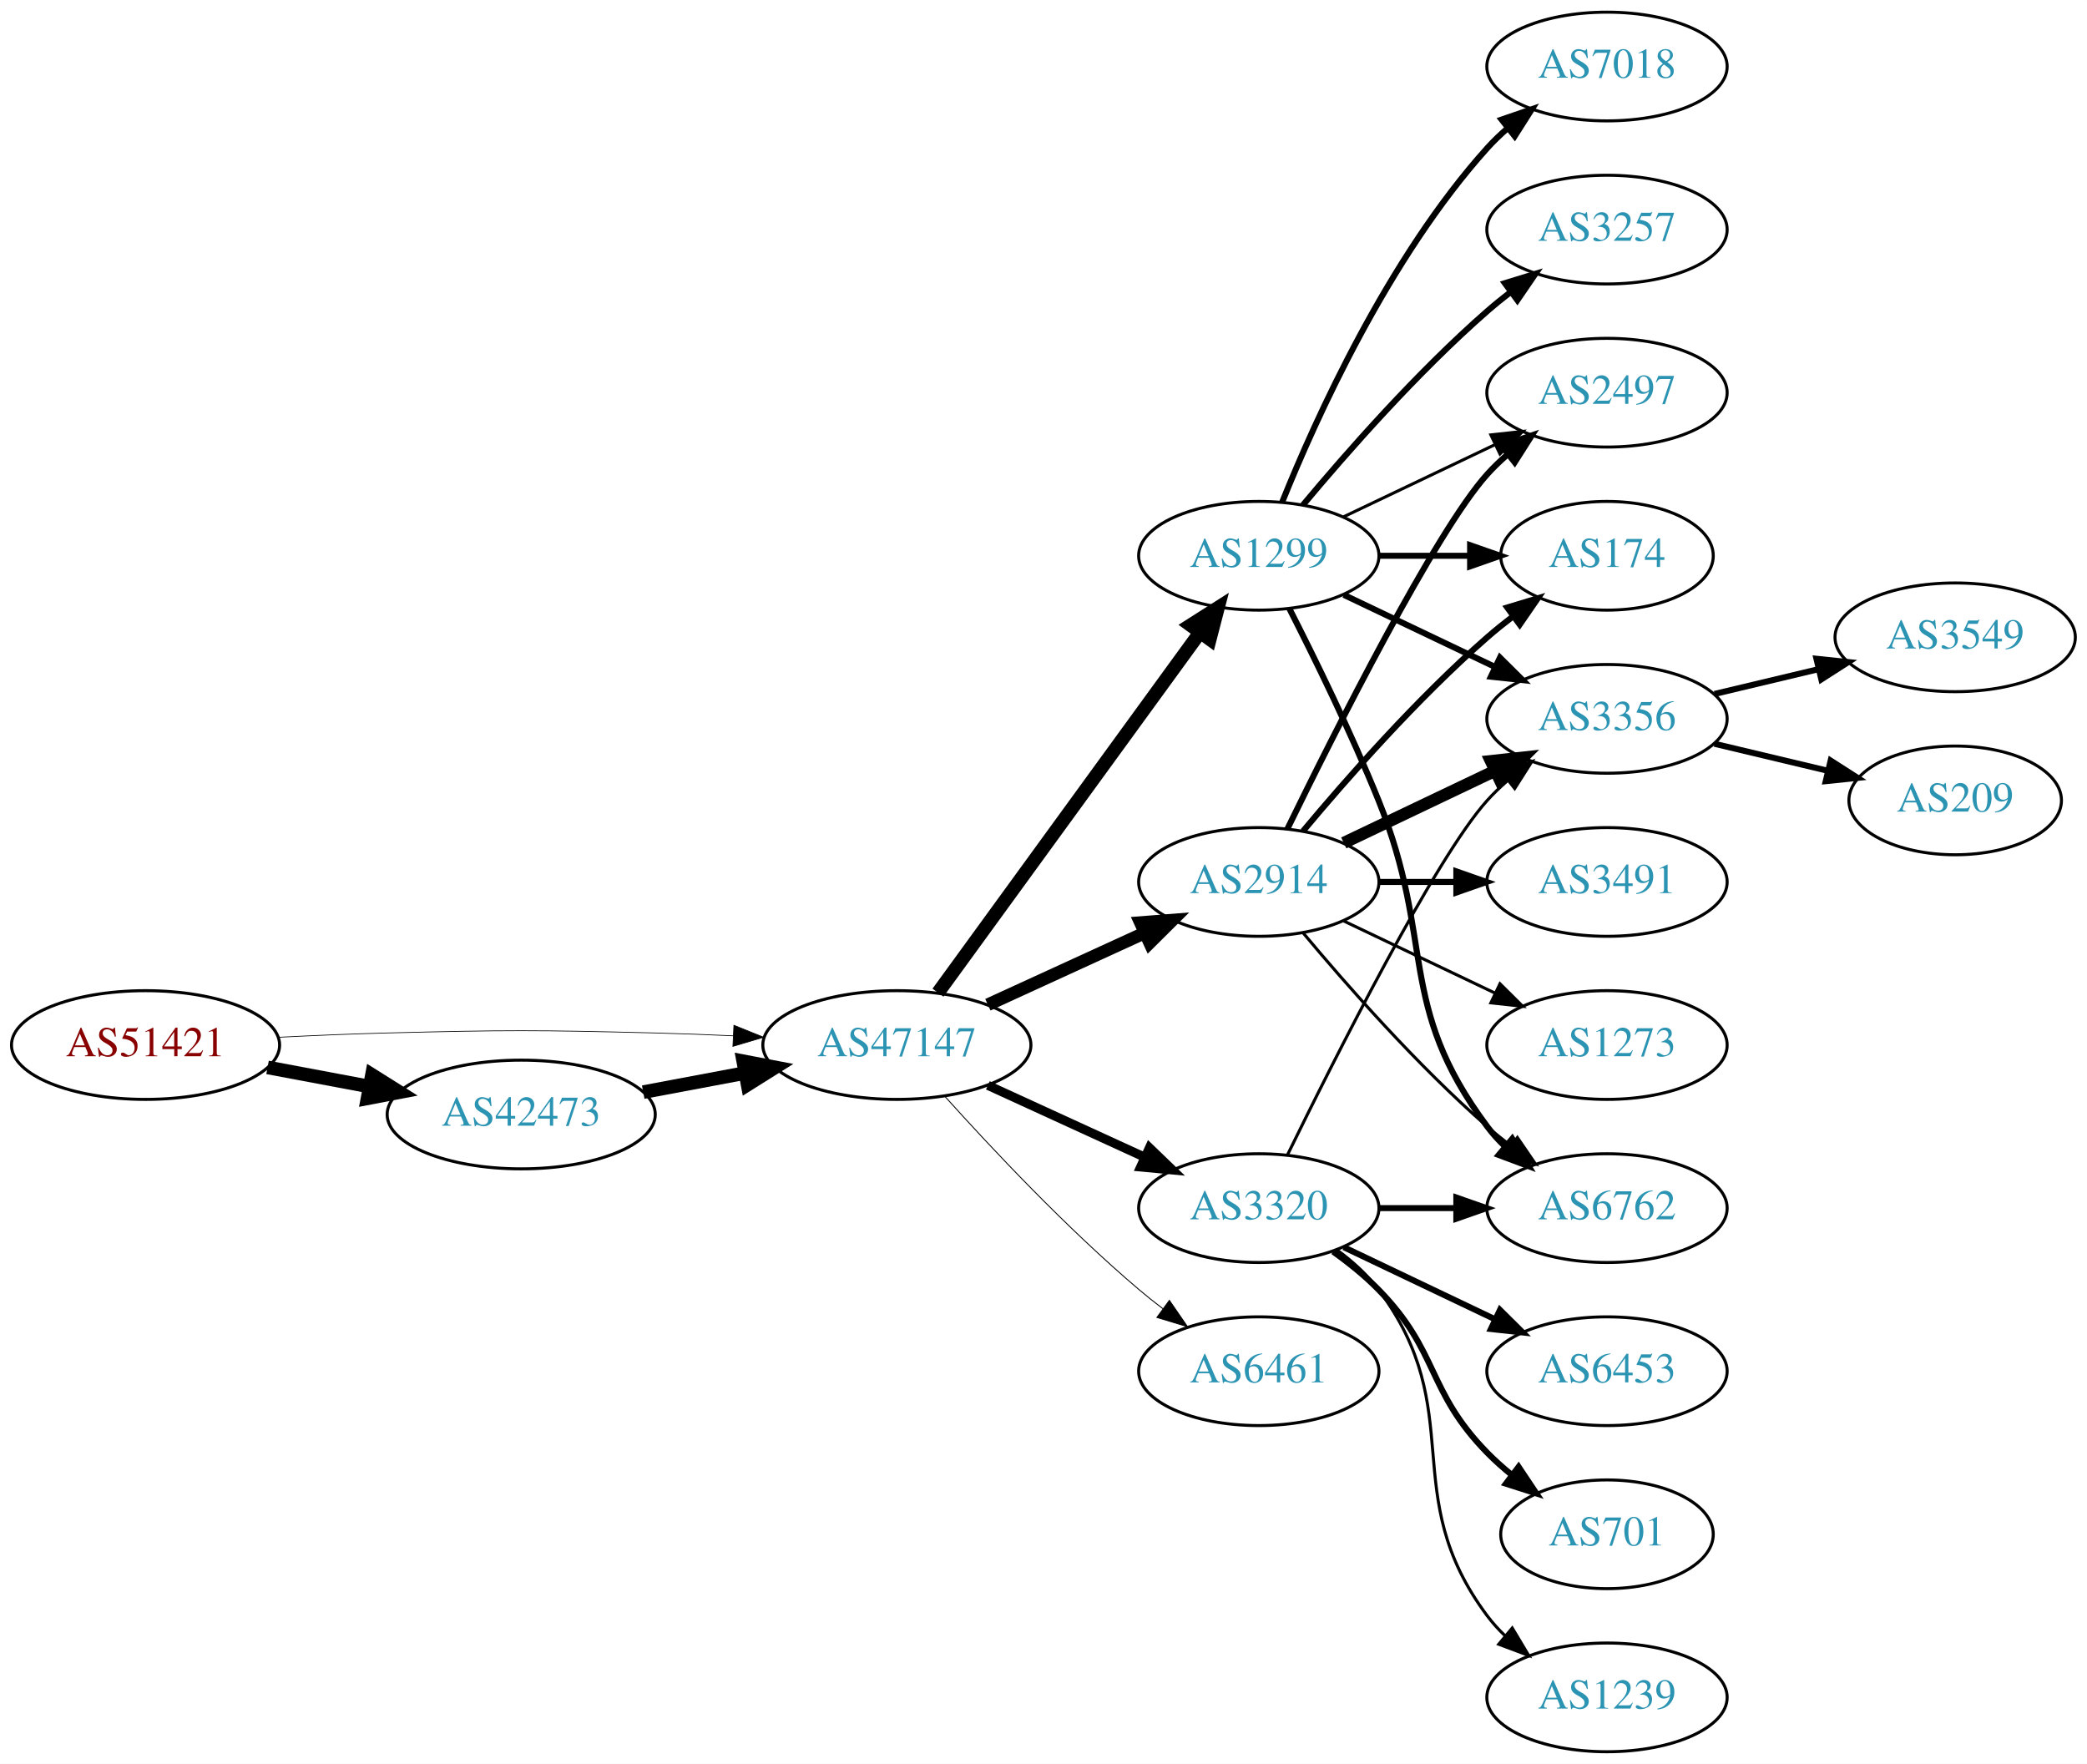
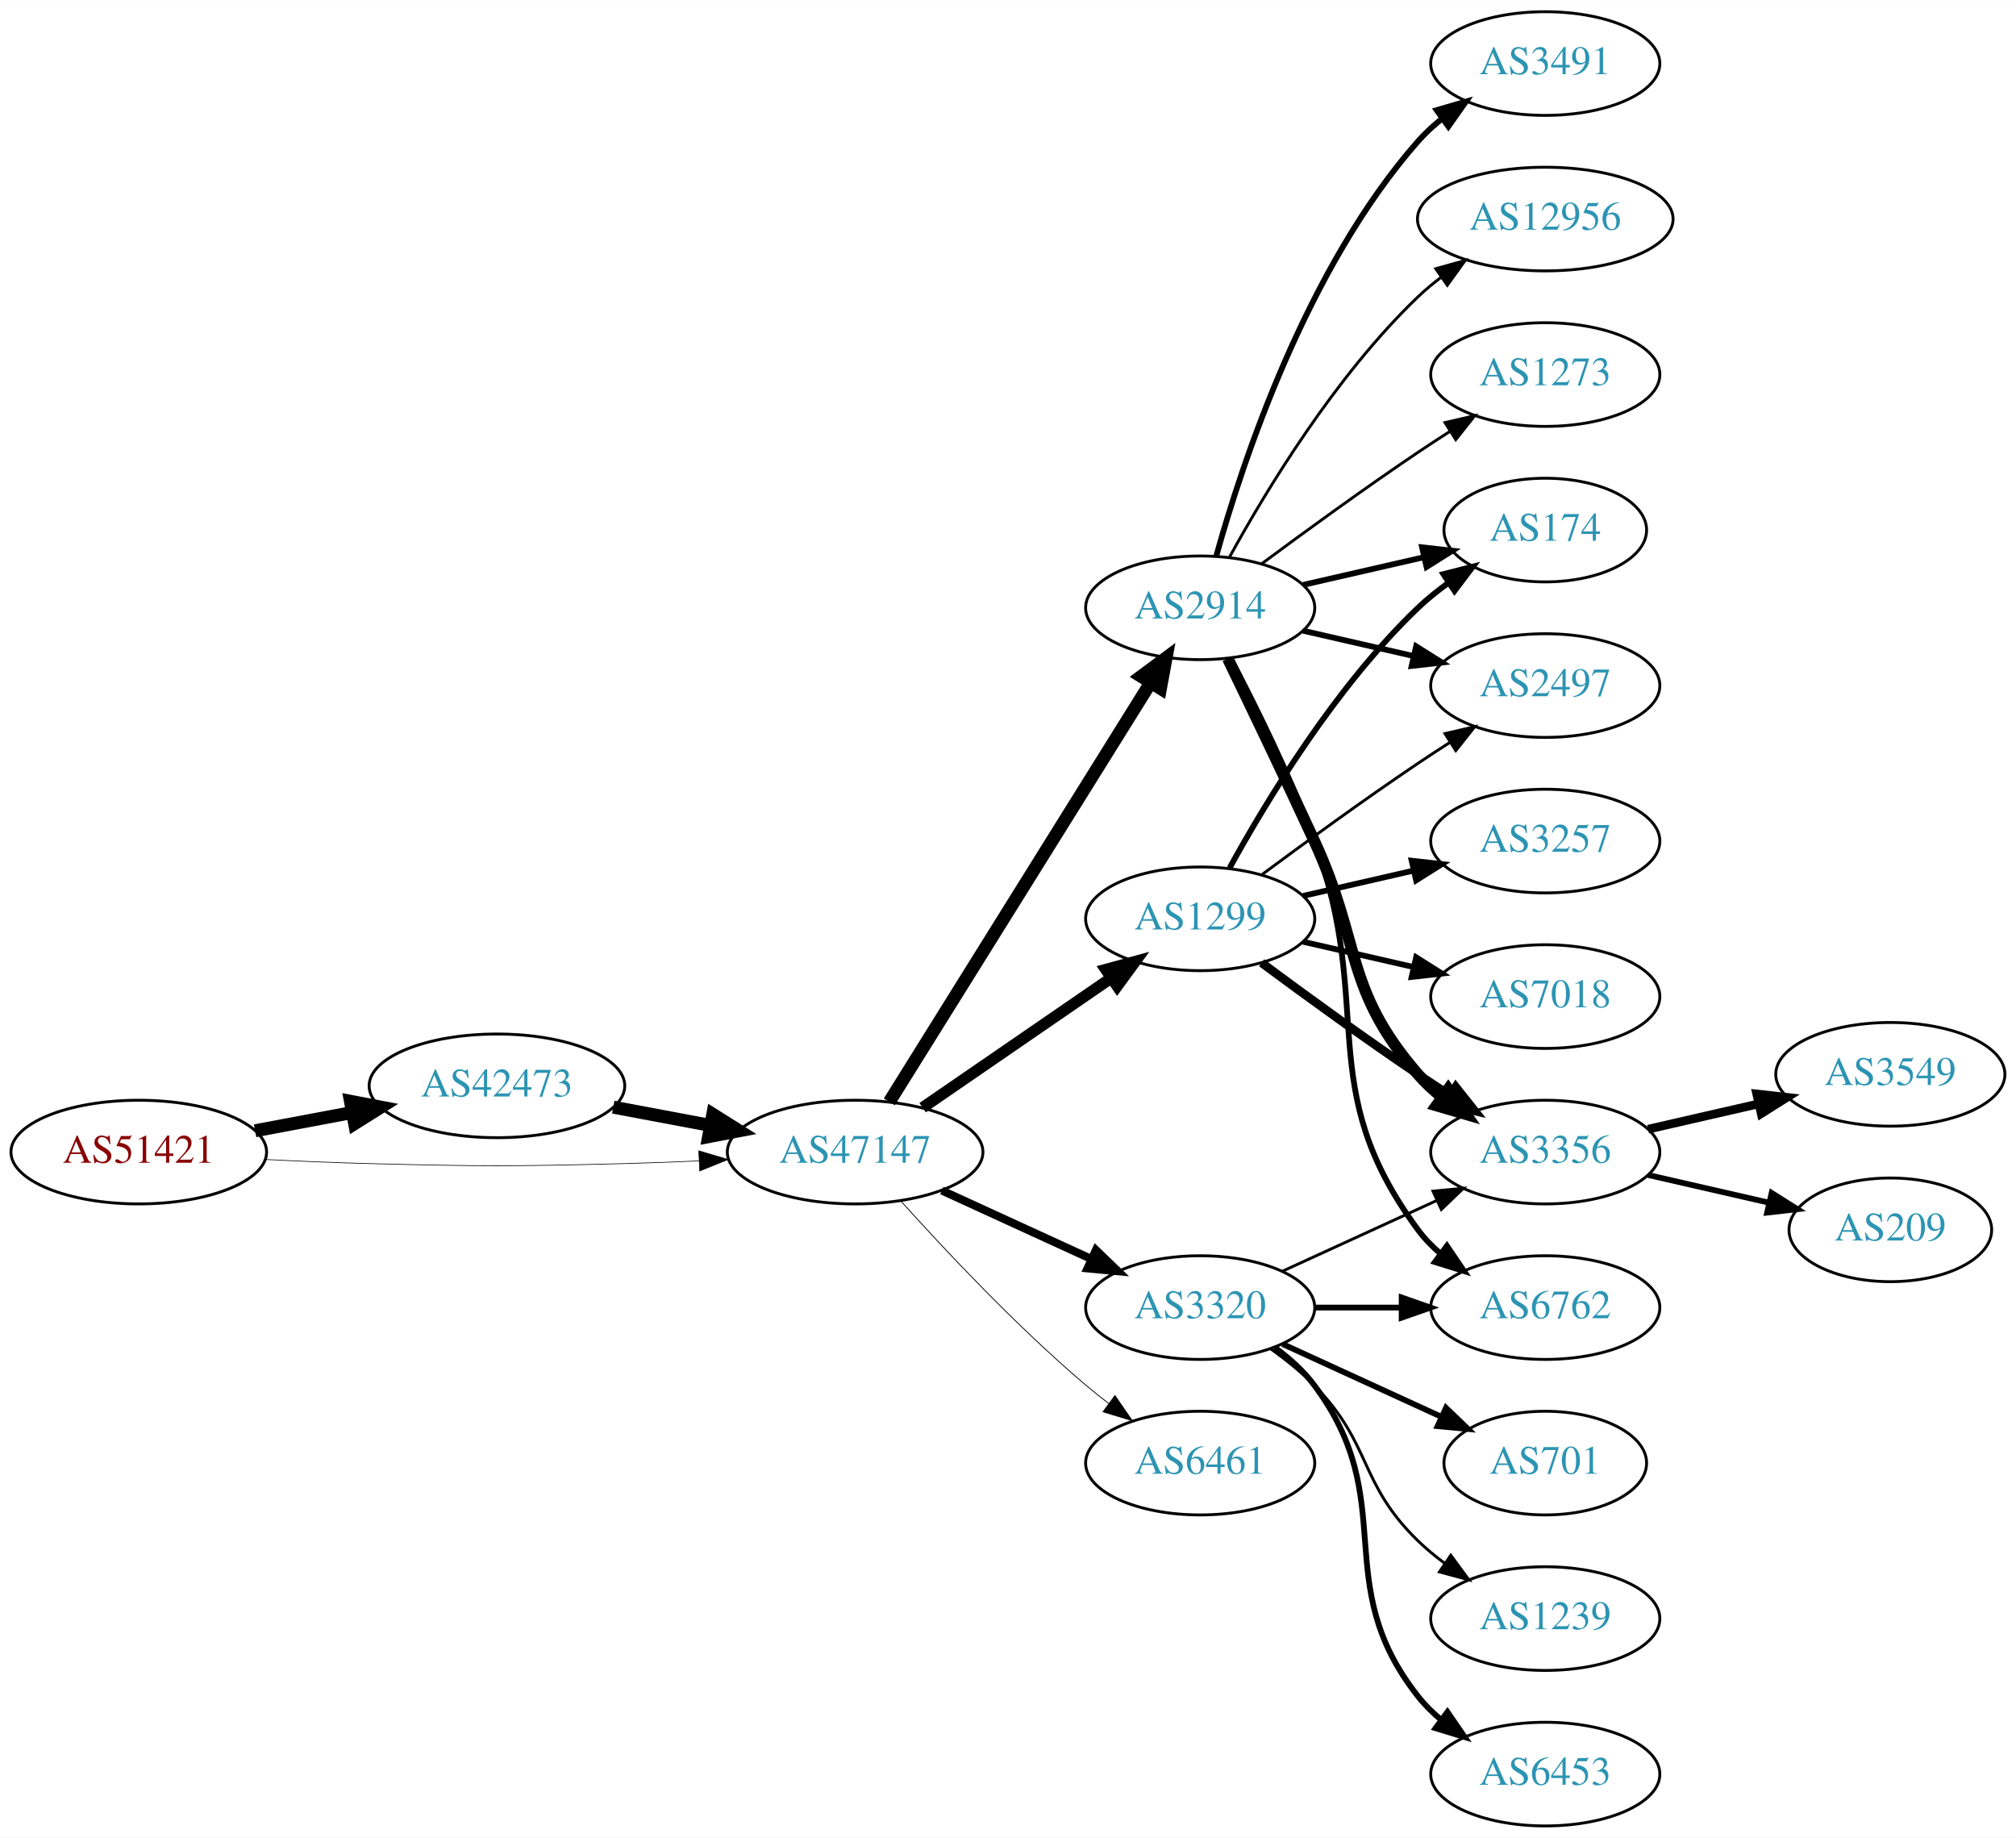
- <svg xmlns="http://www.w3.org/2000/svg" xmlns:xlink="http://www.w3.org/1999/xlink" width="691pt" height="584pt" viewBox="0.00 0.00 691.06 584.00">
-   <g id="graph0" class="graph" transform="scale(1 1) rotate(0) translate(4 580)">
-     <polygon fill="white" stroke="none" points="-4,4 -4,-580 687.055,-580 687.055,4 -4,4" />
+ <svg xmlns="http://www.w3.org/2000/svg" xmlns:xlink="http://www.w3.org/1999/xlink" width="700pt" height="638pt" viewBox="0.00 0.00 700.15 638.00">
+   <g id="graph0" class="graph" transform="scale(1 1) rotate(0) translate(4 634)">
+     <polygon fill="white" stroke="none" points="-4,4 -4,-634 696.155,-634 696.155,4 -4,4" />
    <g id="node1" class="node">
      <g id="a_node1">
        <a xlink:href="/asn/51421" xlink:title="AS51421 ~ Heinrich THURNER [AT]">
          <ellipse fill="#ffffff" stroke="black" cx="44.196" cy="-234" rx="44.393" ry="18" />
          <text text-anchor="middle" x="44.196" y="-230.3" font-family="Times,serif" font-size="14.00" fill="#880000">AS51421</text>
        </a>
      </g>
    </g>
    <g id="node2" class="node">
      <g id="a_node2">
        <a xlink:href="/asn/42473" xlink:title="AS42473 ~ ANEXIA Internetdienstleistungs GmbH [AT]">
-           <ellipse fill="#ffffff" stroke="black" cx="168.588" cy="-211" rx="44.393" ry="18" />
-           <text text-anchor="middle" x="168.588" y="-207.3" font-family="Times,serif" font-size="14.00" fill="#2c94b3">AS42473</text>
+           <ellipse fill="#ffffff" stroke="black" cx="168.588" cy="-257" rx="44.393" ry="18" />
+           <text text-anchor="middle" x="168.588" y="-253.3" font-family="Times,serif" font-size="14.00" fill="#2c94b3">AS42473</text>
        </a>
      </g>
    </g>
    <g id="edge1" class="edge">
-       <path fill="none" stroke="black" stroke-width="4.5" d="M84.595,-226.596C95.296,-224.585 107.019,-222.382 118.196,-220.282" />
-       <polygon fill="black" stroke="black" stroke-width="4.5" points="119.162,-224.107 128.263,-218.39 117.707,-216.367 119.162,-224.107" />
+       <path fill="none" stroke="black" stroke-width="4.5" d="M84.595,-241.404C95.296,-243.415 107.019,-245.618 118.196,-247.718" />
+       <polygon fill="black" stroke="black" stroke-width="4.5" points="117.707,-251.633 128.263,-249.61 119.162,-243.893 117.707,-251.633" />
    </g>
    <g id="node3" class="node">
      <g id="a_node3">
        <a xlink:href="/asn/47147" xlink:title="AS47147 ~ ANEXIA Internetdienstleistungs GmbH [AT]">
          <ellipse fill="#ffffff" stroke="black" cx="292.98" cy="-234" rx="44.393" ry="18" />
          <text text-anchor="middle" x="292.98" y="-230.3" font-family="Times,serif" font-size="14.00" fill="#2c94b3">AS47147</text>
        </a>
      </g>
    </g>
    <g id="edge2" class="edge">
-       <path fill="none" stroke="black" stroke-width="0.237" d="M88.339,-236.575C100.033,-237.165 112.694,-237.705 124.392,-238 163.665,-238.991 173.511,-238.991 212.784,-238 221.192,-237.788 230.098,-237.449 238.784,-237.056" />
-       <polygon fill="black" stroke="black" stroke-width="0.237" points="239.017,-240.549 248.838,-236.575 238.682,-233.557 239.017,-240.549" />
+       <path fill="none" stroke="black" stroke-width="0.231" d="M88.339,-231.425C100.033,-230.835 112.694,-230.295 124.392,-230 163.665,-229.009 173.511,-229.009 212.784,-230 221.192,-230.212 230.098,-230.551 238.784,-230.944" />
+       <polygon fill="black" stroke="black" stroke-width="0.231" points="238.682,-234.443 248.838,-231.425 239.017,-227.451 238.682,-234.443" />
    </g>
    <g id="edge3" class="edge">
-       <path fill="none" stroke="black" stroke-width="4.5" d="M208.988,-218.404C219.688,-220.415 231.411,-222.618 242.589,-224.718" />
-       <polygon fill="black" stroke="black" stroke-width="4.5" points="242.1,-228.633 252.655,-226.61 243.554,-220.893 242.1,-228.633" />
+       <path fill="none" stroke="black" stroke-width="4.5" d="M208.988,-249.596C219.688,-247.585 231.411,-245.382 242.589,-243.282" />
+       <polygon fill="black" stroke="black" stroke-width="4.5" points="243.554,-247.107 252.655,-241.39 242.1,-239.367 243.554,-247.107" />
    </g>
    <g id="node4" class="node">
      <g id="a_node4">
-         <a xlink:href="/asn/1299" xlink:title="AS1299 ~ Telia Carrier [EU]">
-           <ellipse fill="#ffffff" stroke="black" cx="412.823" cy="-396" rx="39.794" ry="18" />
-           <text text-anchor="middle" x="412.823" y="-392.3" font-family="Times,serif" font-size="14.00" fill="#2c94b3">AS1299</text>
+         <a xlink:href="/asn/2914" xlink:title="AS2914 ~ NTT America, Inc. [US]">
+           <ellipse fill="#ffffff" stroke="black" cx="412.823" cy="-423" rx="39.794" ry="18" />
+           <text text-anchor="middle" x="412.823" y="-419.3" font-family="Times,serif" font-size="14.00" fill="#2c94b3">AS2914</text>
        </a>
      </g>
    </g>
    <g id="edge4" class="edge">
-       <path fill="none" stroke="black" stroke-width="4.5" d="M306.592,-251.337C327.412,-279.96 369.075,-337.233 393.264,-370.486" />
-       <polygon fill="black" stroke="black" stroke-width="4.5" points="390.236,-373.017 399.302,-378.788 396.604,-368.385 390.236,-373.017" />
+       <path fill="none" stroke="black" stroke-width="4.5" d="M304.856,-251.442C325.639,-284.775 371.099,-357.686 395.528,-396.866" />
+       <polygon fill="black" stroke="black" stroke-width="4.5" points="392.342,-399.198 400.974,-405.6 399.024,-395.031 392.342,-399.198" />
    </g>
    <g id="node5" class="node">
      <g id="a_node5">
-         <a xlink:href="/asn/2914" xlink:title="AS2914 ~ NTT America, Inc. [US]">
-           <ellipse fill="#ffffff" stroke="black" cx="412.823" cy="-288" rx="39.794" ry="18" />
-           <text text-anchor="middle" x="412.823" y="-284.3" font-family="Times,serif" font-size="14.00" fill="#2c94b3">AS2914</text>
+         <a xlink:href="/asn/1299" xlink:title="AS1299 ~ Telia Carrier [EU]">
+           <ellipse fill="#ffffff" stroke="black" cx="412.823" cy="-315" rx="39.794" ry="18" />
+           <text text-anchor="middle" x="412.823" y="-311.3" font-family="Times,serif" font-size="14.00" fill="#2c94b3">AS1299</text>
        </a>
      </g>
    </g>
    <g id="edge5" class="edge">
-       <path fill="none" stroke="black" stroke-width="4.2" d="M323.11,-247.348C338.721,-254.502 358.119,-263.391 374.791,-271.03" />
-       <polygon fill="black" stroke="black" stroke-width="4.2" points="373.621,-274.537 384.243,-275.362 376.683,-267.855 373.621,-274.537" />
+       <path fill="none" stroke="black" stroke-width="3.938" d="M316.423,-249.426C335.004,-262.198 361.565,-280.455 381.945,-294.463" />
+       <polygon fill="black" stroke="black" stroke-width="3.938" points="380.036,-297.398 390.259,-300.178 384.001,-291.629 380.036,-297.398" />
    </g>
    <g id="node6" class="node">
      <g id="a_node6">
+         <a xlink:href="/asn/3320" xlink:title="AS3320 ~ DTAG [DE]">
+           <ellipse fill="#ffffff" stroke="black" cx="412.823" cy="-180" rx="39.794" ry="18" />
+           <text text-anchor="middle" x="412.823" y="-176.3" font-family="Times,serif" font-size="14.00" fill="#2c94b3">AS3320</text>
+         </a>
+       </g>
+     </g>
+     <g id="edge6" class="edge">
+       <path fill="none" stroke="black" stroke-width="2.812" d="M323.11,-220.652C338.721,-213.498 358.119,-204.609 374.791,-196.97" />
+       <polygon fill="black" stroke="black" stroke-width="2.812" points="376.61,-199.986 384.243,-192.638 373.694,-193.622 376.61,-199.986" />
+     </g>
+     <g id="node7" class="node">
+       <g id="a_node7">
        <a xlink:href="/asn/6461" xlink:title="AS6461 ~ Zayo Bandwidth [US]">
          <ellipse fill="#ffffff" stroke="black" cx="412.823" cy="-126" rx="39.794" ry="18" />
          <text text-anchor="middle" x="412.823" y="-122.3" font-family="Times,serif" font-size="14.00" fill="#2c94b3">AS6461</text>
        </a>
      </g>
    </g>
-     <g id="edge6" class="edge">
-       <path fill="none" stroke="black" stroke-width="0.3" d="M308.913,-216.956C324.239,-199.903 349.175,-173.35 373.176,-153 375.674,-150.883 378.334,-148.768 381.045,-146.707" />
-       <polygon fill="black" stroke="black" stroke-width="0.3" points="383.212,-149.459 389.222,-140.734 379.082,-143.806 383.212,-149.459" />
-     </g>
-     <g id="node7" class="node">
-       <g id="a_node7">
-         <a xlink:href="/asn/3320" xlink:title="AS3320 ~ DTAG [DE]">
-           <ellipse fill="#ffffff" stroke="black" cx="412.823" cy="-180" rx="39.794" ry="18" />
-           <text text-anchor="middle" x="412.823" y="-176.3" font-family="Times,serif" font-size="14.00" fill="#2c94b3">AS3320</text>
-         </a>
-       </g>
-     </g>
    <g id="edge7" class="edge">
-       <path fill="none" stroke="black" stroke-width="3" d="M323.11,-220.652C338.721,-213.498 358.119,-204.609 374.791,-196.97" />
-       <polygon fill="black" stroke="black" stroke-width="3" points="376.61,-199.986 384.243,-192.638 373.694,-193.622 376.61,-199.986" />
+       <path fill="none" stroke="black" stroke-width="0.281" d="M308.913,-216.956C324.239,-199.903 349.175,-173.35 373.176,-153 375.674,-150.883 378.334,-148.768 381.045,-146.707" />
+       <polygon fill="black" stroke="black" stroke-width="0.281" points="383.212,-149.459 389.222,-140.734 379.082,-143.806 383.212,-149.459" />
+     </g>
+     <g id="node9" class="node">
+       <g id="a_node9">
+         <a xlink:href="/asn/3356" xlink:title="AS3356 ~ Level 3 Parent, LLC [US]">
+           <ellipse fill="#ffffff" stroke="black" cx="532.666" cy="-234" rx="39.794" ry="18" />
+           <text text-anchor="middle" x="532.666" y="-230.3" font-family="Times,serif" font-size="14.00" fill="#2c94b3">AS3356</text>
+         </a>
+       </g>
+     </g>
+     <g id="edge21" class="edge">
+       <path fill="none" stroke="black" stroke-width="4" d="M422.404,-405.367C430.328,-389.002 442.364,-363.935 452.469,-342 468.953,-306.219 462.635,-290.742 488.469,-261 490.934,-258.162 493.771,-255.523 496.789,-253.094" />
+       <polygon fill="black" stroke="black" stroke-width="4" points="498.975,-255.833 505.067,-247.164 494.899,-250.142 498.975,-255.833" />
+     </g>
+     <g id="node10" class="node">
+       <g id="a_node10">
+         <a xlink:href="/asn/174" xlink:title="AS174 ~ Cogent Communications [US]">
+           <ellipse fill="#ffffff" stroke="black" cx="532.666" cy="-450" rx="35.194" ry="18" />
+           <text text-anchor="middle" x="532.666" y="-446.3" font-family="Times,serif" font-size="14.00" fill="#2c94b3">AS174</text>
+         </a>
+       </g>
+     </g>
+     <g id="edge22" class="edge">
+       <path fill="none" stroke="black" stroke-width="2" d="M448.542,-430.955C461.635,-433.955 476.657,-437.396 490.298,-440.522" />
+       <polygon fill="black" stroke="black" stroke-width="2" points="489.876,-444.016 500.405,-442.838 491.439,-437.193 489.876,-444.016" />
+     </g>
+     <g id="node11" class="node">
+       <g id="a_node11">
+         <a xlink:href="/asn/2497" xlink:title="AS2497 ~ Internet Initiative Japan Inc. [JP]">
+           <ellipse fill="#ffffff" stroke="black" cx="532.666" cy="-396" rx="39.794" ry="18" />
+           <text text-anchor="middle" x="532.666" y="-392.3" font-family="Times,serif" font-size="14.00" fill="#2c94b3">AS2497</text>
+         </a>
+       </g>
+     </g>
+     <g id="edge24" class="edge">
+       <path fill="none" stroke="black" stroke-width="2" d="M448.542,-415.045C460.542,-412.296 474.163,-409.175 486.856,-406.267" />
+       <polygon fill="black" stroke="black" stroke-width="2" points="487.821,-409.636 496.787,-403.991 486.258,-402.813 487.821,-409.636" />
+     </g>
+     <g id="node16" class="node">
+       <g id="a_node16">
+         <a xlink:href="/asn/6762" xlink:title="AS6762 ~ TELECOM ITALIA SPARKLE S.p.A. [IT]">
+           <ellipse fill="#ffffff" stroke="black" cx="532.666" cy="-180" rx="39.794" ry="18" />
+           <text text-anchor="middle" x="532.666" y="-176.3" font-family="Times,serif" font-size="14.00" fill="#2c94b3">AS6762</text>
+         </a>
+       </g>
+     </g>
+     <g id="edge23" class="edge">
+       <path fill="none" stroke="black" stroke-width="2" d="M423.39,-405.394C431.876,-389.255 444.177,-364.516 452.469,-342 473.931,-283.73 451.566,-256.941 488.469,-207 490.703,-203.977 493.386,-201.214 496.307,-198.707" />
+       <polygon fill="black" stroke="black" stroke-width="2" points="498.502,-201.437 504.45,-192.669 494.333,-195.814 498.502,-201.437" />
+     </g>
+     <g id="node19" class="node">
+       <g id="a_node19">
+         <a xlink:href="/asn/3491" xlink:title="AS3491 ~ PCCW Global, Inc. [US]">
+           <ellipse fill="#ffffff" stroke="black" cx="532.666" cy="-612" rx="39.794" ry="18" />
+           <text text-anchor="middle" x="532.666" y="-608.3" font-family="Times,serif" font-size="14.00" fill="#2c94b3">AS3491</text>
+         </a>
+       </g>
+     </g>
+     <g id="edge20" class="edge">
+       <path fill="none" stroke="black" stroke-width="2" d="M418.396,-440.946C427.302,-472.995 449.586,-540.842 488.469,-585 490.953,-587.821 493.803,-590.449 496.829,-592.871" />
+       <polygon fill="black" stroke="black" stroke-width="2" points="494.946,-595.828 505.118,-598.791 499.014,-590.131 494.946,-595.828" />
+     </g>
+     <g id="node20" class="node">
+       <g id="a_node20">
+         <a xlink:href="/asn/12956" xlink:title="AS12956 ~ TELXIUS [ES]">
+           <ellipse fill="#ffffff" stroke="black" cx="532.666" cy="-558" rx="44.393" ry="18" />
+           <text text-anchor="middle" x="532.666" y="-554.3" font-family="Times,serif" font-size="14.00" fill="#2c94b3">AS12956</text>
+         </a>
+       </g>
+     </g>
+     <g id="edge25" class="edge">
+       <path fill="none" stroke="black" d="M423.064,-440.713C435.61,-463.561 459.787,-503.611 488.469,-531 490.976,-533.393 493.727,-535.687 496.59,-537.855" />
+       <polygon fill="black" stroke="black" points="494.636,-540.759 504.84,-543.61 498.641,-535.018 494.636,-540.759" />
+     </g>
+     <g id="node21" class="node">
+       <g id="a_node21">
+         <a xlink:href="/asn/1273" xlink:title="AS1273 ~ Vodafone Group PLC [EU]">
+           <ellipse fill="#ffffff" stroke="black" cx="532.666" cy="-504" rx="39.794" ry="18" />
+           <text text-anchor="middle" x="532.666" y="-500.3" font-family="Times,serif" font-size="14.00" fill="#2c94b3">AS1273</text>
+         </a>
+       </g>
+     </g>
+     <g id="edge26" class="edge">
+       <path fill="none" stroke="black" d="M434.153,-438.277C449.016,-449.304 469.76,-464.407 488.469,-477 492.018,-479.389 495.769,-481.839 499.517,-484.242" />
+       <polygon fill="black" stroke="black" points="497.843,-487.325 508.166,-489.712 501.585,-481.409 497.843,-487.325" />
    </g>
    <g id="node8" class="node">
      <g id="a_node8">
        <a xlink:href="/asn/3257" xlink:title="AS3257 ~ GTT [DE]">
-           <ellipse fill="#ffffff" stroke="black" cx="528.116" cy="-504" rx="39.794" ry="18" />
-           <text text-anchor="middle" x="528.116" y="-500.3" font-family="Times,serif" font-size="14.00" fill="#2c94b3">AS3257</text>
+           <ellipse fill="#ffffff" stroke="black" cx="532.666" cy="-342" rx="39.794" ry="18" />
+           <text text-anchor="middle" x="532.666" y="-338.3" font-family="Times,serif" font-size="14.00" fill="#2c94b3">AS3257</text>
        </a>
      </g>
    </g>
    <g id="edge8" class="edge">
-       <path fill="none" stroke="black" stroke-width="2" d="M427.453,-412.817C441.736,-429.929 465.282,-456.745 488.469,-477 490.935,-479.154 493.574,-481.294 496.271,-483.372" />
-       <polygon fill="black" stroke="black" stroke-width="2" points="494.296,-486.264 504.425,-489.37 498.444,-480.625 494.296,-486.264" />
-     </g>
-     <g id="node9" class="node">
-       <g id="a_node9">
-         <a xlink:href="/asn/174" xlink:title="AS174 ~ Cogent Communications [US]">
-           <ellipse fill="#ffffff" stroke="black" cx="528.116" cy="-396" rx="35.194" ry="18" />
-           <text text-anchor="middle" x="528.116" y="-392.3" font-family="Times,serif" font-size="14.00" fill="#2c94b3">AS174</text>
-         </a>
-       </g>
+       <path fill="none" stroke="black" stroke-width="2" d="M448.542,-322.955C460.542,-325.704 474.163,-328.825 486.856,-331.733" />
+       <polygon fill="black" stroke="black" stroke-width="2" points="486.258,-335.187 496.787,-334.009 487.821,-328.364 486.258,-335.187" />
    </g>
    <g id="edge9" class="edge">
-       <path fill="none" stroke="black" stroke-width="2" d="M452.495,-396C462.201,-396 472.691,-396 482.654,-396" />
-       <polygon fill="black" stroke="black" stroke-width="2" points="482.79,-399.5 492.79,-396 482.79,-392.5 482.79,-399.5" />
-     </g>
-     <g id="node10" class="node">
-       <g id="a_node10">
-         <a xlink:href="/asn/2497" xlink:title="AS2497 ~ Internet Initiative Japan Inc. [JP]">
-           <ellipse fill="#ffffff" stroke="black" cx="528.116" cy="-450" rx="39.794" ry="18" />
-           <text text-anchor="middle" x="528.116" y="-446.3" font-family="Times,serif" font-size="14.00" fill="#2c94b3">AS2497</text>
-         </a>
-       </g>
+       <path fill="none" stroke="black" stroke-width="3" d="M434.153,-299.723C449.016,-288.696 469.76,-273.593 488.469,-261 492.018,-258.611 495.769,-256.161 499.517,-253.758" />
+       <polygon fill="black" stroke="black" stroke-width="3" points="501.585,-256.591 508.166,-248.288 497.843,-250.675 501.585,-256.591" />
    </g>
    <g id="edge10" class="edge">
-       <path fill="none" stroke="black" d="M440.959,-408.934C455.953,-416.081 474.774,-425.052 490.998,-432.785" />
-       <polygon fill="black" stroke="black" points="489.668,-436.028 500.201,-437.171 492.68,-429.709 489.668,-436.028" />
-     </g>
-     <g id="node11" class="node">
-       <g id="a_node11">
-         <a xlink:href="/asn/6762" xlink:title="AS6762 ~ TELECOM ITALIA SPARKLE S.p.A. [IT]">
-           <ellipse fill="#ffffff" stroke="black" cx="528.116" cy="-180" rx="39.794" ry="18" />
-           <text text-anchor="middle" x="528.116" y="-176.3" font-family="Times,serif" font-size="14.00" fill="#2c94b3">AS6762</text>
-         </a>
-       </g>
+       <path fill="none" stroke="black" stroke-width="2" d="M423.064,-332.713C435.61,-355.561 459.787,-395.611 488.469,-423 491.723,-426.107 495.39,-429.046 499.177,-431.76" />
+       <polygon fill="black" stroke="black" stroke-width="2" points="497.279,-434.701 507.545,-437.322 501.154,-428.872 497.279,-434.701" />
    </g>
    <g id="edge11" class="edge">
-       <path fill="none" stroke="black" stroke-width="2" d="M422.904,-378.583C431.172,-362.366 443.434,-337.397 452.469,-315 471.399,-268.078 458.198,-247.542 488.469,-207 490.214,-204.664 492.221,-202.455 494.385,-200.383" />
-       <polygon fill="black" stroke="black" stroke-width="2" points="496.744,-202.973 502.185,-193.882 492.262,-197.595 496.744,-202.973" />
+       <path fill="none" stroke="black" d="M434.153,-330.277C449.016,-341.304 469.76,-356.407 488.469,-369 492.018,-371.389 495.769,-373.839 499.517,-376.242" />
+       <polygon fill="black" stroke="black" points="497.843,-379.325 508.166,-381.712 501.585,-373.409 497.843,-379.325" />
    </g>
    <g id="node12" class="node">
      <g id="a_node12">
        <a xlink:href="/asn/7018" xlink:title="AS7018 ~ AT&amp;T Services, Inc. [US]">
-           <ellipse fill="#ffffff" stroke="black" cx="528.116" cy="-558" rx="39.794" ry="18" />
-           <text text-anchor="middle" x="528.116" y="-554.3" font-family="Times,serif" font-size="14.00" fill="#2c94b3">AS7018</text>
+           <ellipse fill="#ffffff" stroke="black" cx="532.666" cy="-288" rx="39.794" ry="18" />
+           <text text-anchor="middle" x="532.666" y="-284.3" font-family="Times,serif" font-size="14.00" fill="#2c94b3">AS7018</text>
        </a>
      </g>
    </g>
    <g id="edge12" class="edge">
-       <path fill="none" stroke="black" stroke-width="2" d="M420.571,-413.787C431.622,-441.243 455.675,-494.578 488.469,-531 490.472,-533.224 492.691,-535.363 495.023,-537.397" />
-       <polygon fill="black" stroke="black" stroke-width="2" points="493.221,-540.433 503.242,-543.873 497.554,-534.935 493.221,-540.433" />
+       <path fill="none" stroke="black" stroke-width="2" d="M448.542,-307.045C460.542,-304.296 474.163,-301.175 486.856,-298.267" />
+       <polygon fill="black" stroke="black" stroke-width="2" points="487.821,-301.636 496.787,-295.991 486.258,-294.813 487.821,-301.636" />
+     </g>
+     <g id="edge17" class="edge">
+       <path fill="none" stroke="black" d="M441.452,-192.661C457.409,-199.973 477.679,-209.261 494.962,-217.181" />
+       <polygon fill="black" stroke="black" points="493.661,-220.435 504.21,-221.419 496.577,-214.071 493.661,-220.435" />
    </g>
    <g id="node13" class="node">
      <g id="a_node13">
-         <a xlink:href="/asn/3356" xlink:title="AS3356 ~ Level 3 Parent, LLC [US]">
-           <ellipse fill="#ffffff" stroke="black" cx="528.116" cy="-342" rx="39.794" ry="18" />
-           <text text-anchor="middle" x="528.116" y="-338.3" font-family="Times,serif" font-size="14.00" fill="#2c94b3">AS3356</text>
+         <a xlink:href="/asn/701" xlink:title="AS701 ~ UUNET [US]">
+           <ellipse fill="#ffffff" stroke="black" cx="532.666" cy="-126" rx="35.194" ry="18" />
+           <text text-anchor="middle" x="532.666" y="-122.3" font-family="Times,serif" font-size="14.00" fill="#2c94b3">AS701</text>
        </a>
      </g>
    </g>
    <g id="edge13" class="edge">
-       <path fill="none" stroke="black" stroke-width="2" d="M440.959,-383.066C455.953,-375.919 474.774,-366.948 490.998,-359.215" />
-       <polygon fill="black" stroke="black" stroke-width="2" points="492.68,-362.291 500.201,-354.829 489.668,-355.972 492.68,-362.291" />
-     </g>
-     <g id="edge15" class="edge">
-       <path fill="none" stroke="black" stroke-width="2" d="M427.453,-304.817C441.736,-321.929 465.282,-348.745 488.469,-369 491.139,-371.332 494.012,-373.648 496.942,-375.886" />
-       <polygon fill="black" stroke="black" stroke-width="2" points="495.093,-378.87 505.234,-381.939 499.22,-373.216 495.093,-378.87" />
-     </g>
-     <g id="edge16" class="edge">
-       <path fill="none" stroke="black" stroke-width="2" d="M422.261,-305.511C437.879,-337.509 471.266,-403.893 488.469,-423 490.472,-425.224 492.691,-427.363 495.023,-429.397" />
-       <polygon fill="black" stroke="black" stroke-width="2" points="493.221,-432.433 503.242,-435.873 497.554,-426.935 493.221,-432.433" />
-     </g>
-     <g id="edge14" class="edge">
-       <path fill="none" stroke="black" d="M427.453,-271.183C441.736,-254.071 465.282,-227.255 488.469,-207 490.935,-204.846 493.574,-202.706 496.271,-200.628" />
-       <polygon fill="black" stroke="black" points="498.444,-203.375 504.425,-194.63 494.296,-197.736 498.444,-203.375" />
-     </g>
-     <g id="edge17" class="edge">
-       <path fill="none" stroke="black" stroke-width="4" d="M440.959,-300.934C455.953,-308.081 474.774,-317.052 490.998,-324.785" />
-       <polygon fill="black" stroke="black" stroke-width="4" points="489.668,-328.028 500.201,-329.171 492.68,-321.709 489.668,-328.028" />
+       <path fill="none" stroke="black" stroke-width="2" d="M441.452,-167.339C457.868,-159.817 478.85,-150.202 496.446,-142.139" />
+       <polygon fill="black" stroke="black" stroke-width="2" points="498.191,-145.189 505.824,-137.842 495.275,-138.826 498.191,-145.189" />
    </g>
    <g id="node14" class="node">
      <g id="a_node14">
-         <a xlink:href="/asn/3491" xlink:title="AS3491 ~ PCCW Global, Inc. [US]">
-           <ellipse fill="#ffffff" stroke="black" cx="528.116" cy="-288" rx="39.794" ry="18" />
-           <text text-anchor="middle" x="528.116" y="-284.3" font-family="Times,serif" font-size="14.00" fill="#2c94b3">AS3491</text>
-         </a>
-       </g>
-     </g>
-     <g id="edge18" class="edge">
-       <path fill="none" stroke="black" stroke-width="2" d="M452.495,-288C460.698,-288 469.462,-288 477.994,-288" />
-       <polygon fill="black" stroke="black" stroke-width="2" points="478.233,-291.5 488.233,-288 478.233,-284.5 478.233,-291.5" />
+         <a xlink:href="/asn/1239" xlink:title="AS1239 ~ Sprint [US]">
+           <ellipse fill="#ffffff" stroke="black" cx="532.666" cy="-72" rx="39.794" ry="18" />
+           <text text-anchor="middle" x="532.666" y="-68.3" font-family="Times,serif" font-size="14.00" fill="#2c94b3">AS1239</text>
+         </a>
+       </g>
+     </g>
+     <g id="edge14" class="edge">
+       <path fill="none" stroke="black" d="M437.417,-165.611C442.673,-161.852 448.005,-157.563 452.469,-153 472.642,-132.383 467.776,-119.094 488.469,-99 491.315,-96.237 494.488,-93.614 497.789,-91.166" />
+       <polygon fill="black" stroke="black" points="499.854,-93.993 506.136,-85.462 495.905,-88.214 499.854,-93.993" />
    </g>
    <g id="node15" class="node">
      <g id="a_node15">
-         <a xlink:href="/asn/1273" xlink:title="AS1273 ~ Vodafone Group PLC [EU]">
-           <ellipse fill="#ffffff" stroke="black" cx="528.116" cy="-234" rx="39.794" ry="18" />
-           <text text-anchor="middle" x="528.116" y="-230.3" font-family="Times,serif" font-size="14.00" fill="#2c94b3">AS1273</text>
-         </a>
-       </g>
-     </g>
-     <g id="edge19" class="edge">
-       <path fill="none" stroke="black" d="M440.959,-275.066C455.953,-267.919 474.774,-258.948 490.998,-251.215" />
-       <polygon fill="black" stroke="black" points="492.68,-254.291 500.201,-246.829 489.668,-247.972 492.68,-254.291" />
-     </g>
-     <g id="edge22" class="edge">
-       <path fill="none" stroke="black" stroke-width="2" d="M452.495,-180C460.698,-180 469.462,-180 477.994,-180" />
-       <polygon fill="black" stroke="black" stroke-width="2" points="478.233,-183.5 488.233,-180 478.233,-176.5 478.233,-183.5" />
-     </g>
-     <g id="edge24" class="edge">
-       <path fill="none" stroke="black" d="M422.261,-197.511C437.879,-229.509 471.266,-295.893 488.469,-315 490.472,-317.224 492.691,-319.363 495.023,-321.397" />
-       <polygon fill="black" stroke="black" points="493.221,-324.433 503.242,-327.873 497.554,-318.935 493.221,-324.433" />
-     </g>
-     <g id="node16" class="node">
-       <g id="a_node16">
        <a xlink:href="/asn/6453" xlink:title="AS6453 ~ TATA COMMUNICATIONS (AMERICA) INC [US]">
-           <ellipse fill="#ffffff" stroke="black" cx="528.116" cy="-126" rx="39.794" ry="18" />
-           <text text-anchor="middle" x="528.116" y="-122.3" font-family="Times,serif" font-size="14.00" fill="#2c94b3">AS6453</text>
-         </a>
-       </g>
-     </g>
-     <g id="edge20" class="edge">
-       <path fill="none" stroke="black" stroke-width="2" d="M440.959,-167.066C455.953,-159.919 474.774,-150.948 490.998,-143.215" />
-       <polygon fill="black" stroke="black" stroke-width="2" points="492.68,-146.291 500.201,-138.829 489.668,-139.972 492.68,-146.291" />
+           <ellipse fill="#ffffff" stroke="black" cx="532.666" cy="-18" rx="39.794" ry="18" />
+           <text text-anchor="middle" x="532.666" y="-14.3" font-family="Times,serif" font-size="14.00" fill="#2c94b3">AS6453</text>
+         </a>
+       </g>
+     </g>
+     <g id="edge15" class="edge">
+       <path fill="none" stroke="black" stroke-width="2" d="M438.754,-166.118C443.83,-162.389 448.748,-157.984 452.469,-153 482.741,-112.458 457.171,-84.754 488.469,-45 490.794,-42.047 493.538,-39.33 496.497,-36.853" />
+       <polygon fill="black" stroke="black" stroke-width="2" points="498.69,-39.585 504.694,-30.855 494.557,-33.936 498.69,-39.585" />
+     </g>
+     <g id="edge16" class="edge">
+       <path fill="none" stroke="black" stroke-width="2" d="M452.736,-180C462.289,-180 472.639,-180 482.601,-180" />
+       <polygon fill="black" stroke="black" stroke-width="2" points="482.794,-183.5 492.794,-180 482.794,-176.5 482.794,-183.5" />
    </g>
    <g id="node17" class="node">
      <g id="a_node17">
-         <a xlink:href="/asn/701" xlink:title="AS701 ~ UUNET [US]">
-           <ellipse fill="#ffffff" stroke="black" cx="528.116" cy="-72" rx="35.194" ry="18" />
-           <text text-anchor="middle" x="528.116" y="-68.3" font-family="Times,serif" font-size="14.00" fill="#2c94b3">AS701</text>
-         </a>
-       </g>
-     </g>
-     <g id="edge21" class="edge">
-       <path fill="none" stroke="black" stroke-width="2" d="M437.417,-165.611C442.673,-161.852 448.005,-157.563 452.469,-153 472.642,-132.383 468.297,-119.617 488.469,-99 490.949,-96.466 493.695,-94.017 496.548,-91.696" />
-       <polygon fill="black" stroke="black" stroke-width="2" points="498.85,-94.343 504.733,-85.532 494.639,-88.752 498.85,-94.343" />
+         <a xlink:href="/asn/3549" xlink:title="AS3549 ~ Level 3 Parent, LLC [US]">
+           <ellipse fill="#ffffff" stroke="black" cx="652.508" cy="-261" rx="39.794" ry="18" />
+           <text text-anchor="middle" x="652.508" y="-257.3" font-family="Times,serif" font-size="14.00" fill="#2c94b3">AS3549</text>
+         </a>
+       </g>
+     </g>
+     <g id="edge18" class="edge">
+       <path fill="none" stroke="black" stroke-width="3" d="M568.385,-241.955C580.385,-244.704 594.006,-247.825 606.698,-250.733" />
+       <polygon fill="black" stroke="black" stroke-width="3" points="606.101,-254.187 616.63,-253.009 607.664,-247.364 606.101,-254.187" />
    </g>
    <g id="node18" class="node">
      <g id="a_node18">
-         <a xlink:href="/asn/1239" xlink:title="AS1239 ~ Sprint [US]">
-           <ellipse fill="#ffffff" stroke="black" cx="528.116" cy="-18" rx="39.794" ry="18" />
-           <text text-anchor="middle" x="528.116" y="-14.3" font-family="Times,serif" font-size="14.00" fill="#2c94b3">AS1239</text>
-         </a>
-       </g>
-     </g>
-     <g id="edge23" class="edge">
-       <path fill="none" stroke="black" d="M438.754,-166.118C443.83,-162.389 448.748,-157.984 452.469,-153 482.741,-112.458 458.198,-85.542 488.469,-45 490.214,-42.664 492.221,-40.455 494.385,-38.383" />
-       <polygon fill="black" stroke="black" points="496.744,-40.973 502.185,-31.882 492.262,-35.595 496.744,-40.973" />
-     </g>
-     <g id="node19" class="node">
-       <g id="a_node19">
-         <a xlink:href="/asn/3549" xlink:title="AS3549 ~ Level 3 Parent, LLC [US]">
-           <ellipse fill="#ffffff" stroke="black" cx="643.409" cy="-369" rx="39.794" ry="18" />
-           <text text-anchor="middle" x="643.409" y="-365.3" font-family="Times,serif" font-size="14.00" fill="#2c94b3">AS3549</text>
-         </a>
-       </g>
-     </g>
-     <g id="edge25" class="edge">
-       <path fill="none" stroke="black" stroke-width="2" d="M563.723,-350.248C574.594,-352.838 586.749,-355.735 598.191,-358.462" />
-       <polygon fill="black" stroke="black" stroke-width="2" points="597.475,-361.889 608.014,-360.803 599.097,-355.08 597.475,-361.889" />
-     </g>
-     <g id="node20" class="node">
-       <g id="a_node20">
        <a xlink:href="/asn/209" xlink:title="AS209 ~ CenturyLink Communications, LLC [US]">
-           <ellipse fill="#ffffff" stroke="black" cx="643.409" cy="-315" rx="35.194" ry="18" />
-           <text text-anchor="middle" x="643.409" y="-311.3" font-family="Times,serif" font-size="14.00" fill="#2c94b3">AS209</text>
-         </a>
-       </g>
-     </g>
-     <g id="edge26" class="edge">
-       <path fill="none" stroke="black" stroke-width="2" d="M563.723,-333.752C575.518,-330.942 588.822,-327.771 601.09,-324.847" />
-       <polygon fill="black" stroke="black" stroke-width="2" points="602.179,-328.186 611.095,-322.463 600.556,-321.376 602.179,-328.186" />
+           <ellipse fill="#ffffff" stroke="black" cx="652.508" cy="-207" rx="35.194" ry="18" />
+           <text text-anchor="middle" x="652.508" y="-203.3" font-family="Times,serif" font-size="14.00" fill="#2c94b3">AS209</text>
+         </a>
+       </g>
+     </g>
+     <g id="edge19" class="edge">
+       <path fill="none" stroke="black" stroke-width="2" d="M568.385,-226.045C581.477,-223.045 596.499,-219.604 610.14,-216.478" />
+       <polygon fill="black" stroke="black" stroke-width="2" points="611.282,-219.807 620.247,-214.162 609.718,-212.984 611.282,-219.807" />
    </g>
  </g>
</svg>
